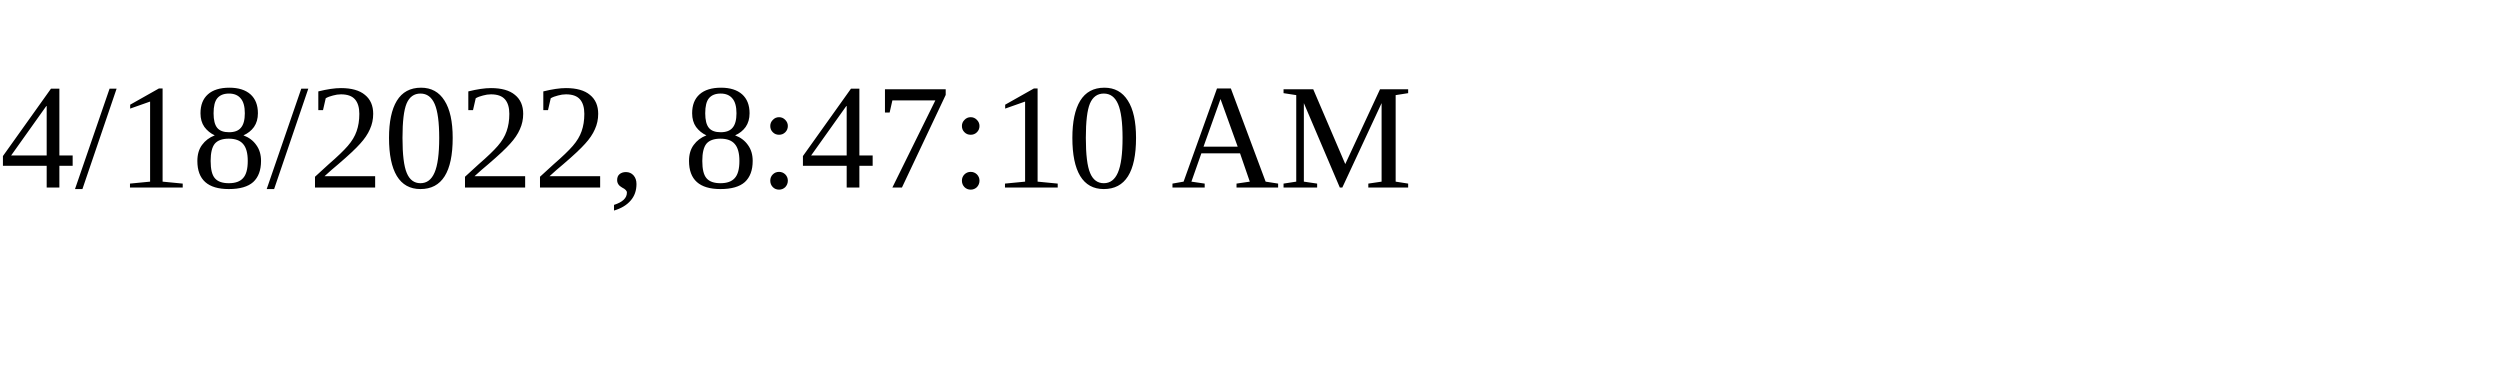
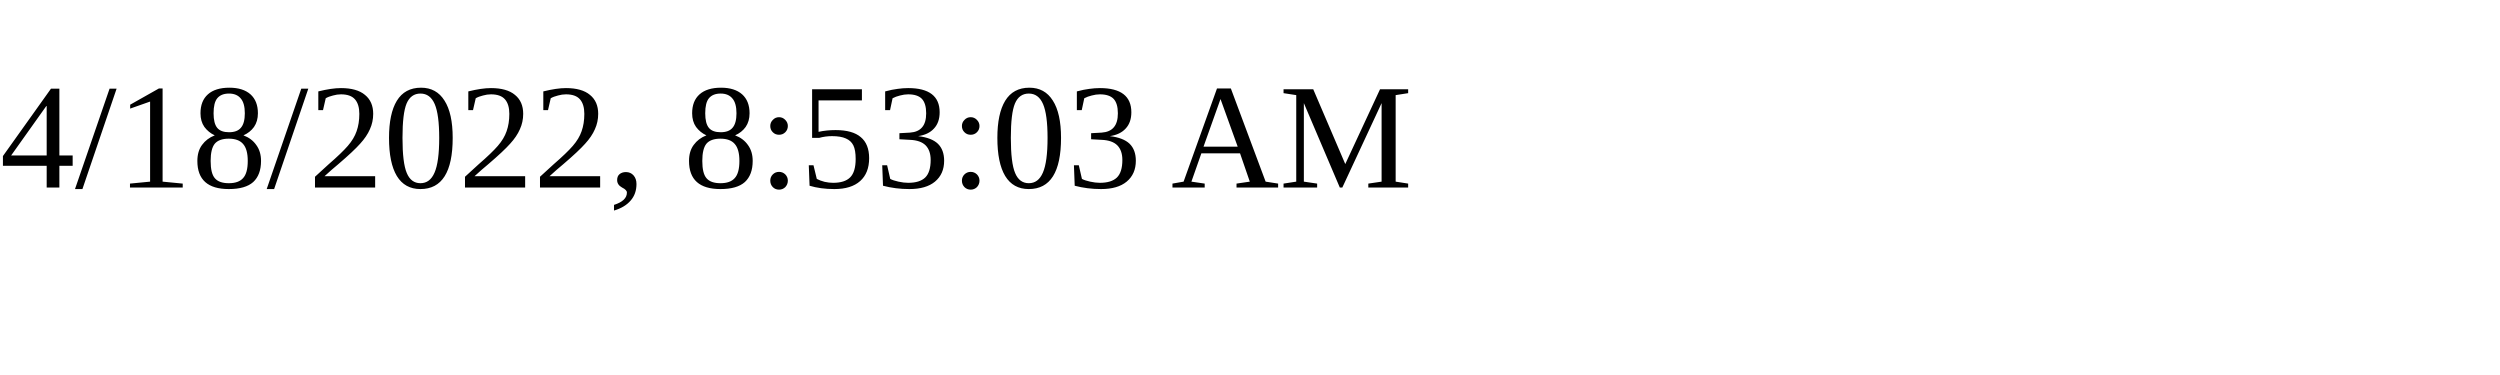
<svg xmlns="http://www.w3.org/2000/svg" height="30" width="200">
-   <text x="0" y="15">4/18/2022, 8:47:10 AM</text>
+   <text x="0" y="15">4/18/2022, 8:53:03 AM</text>
</svg>
